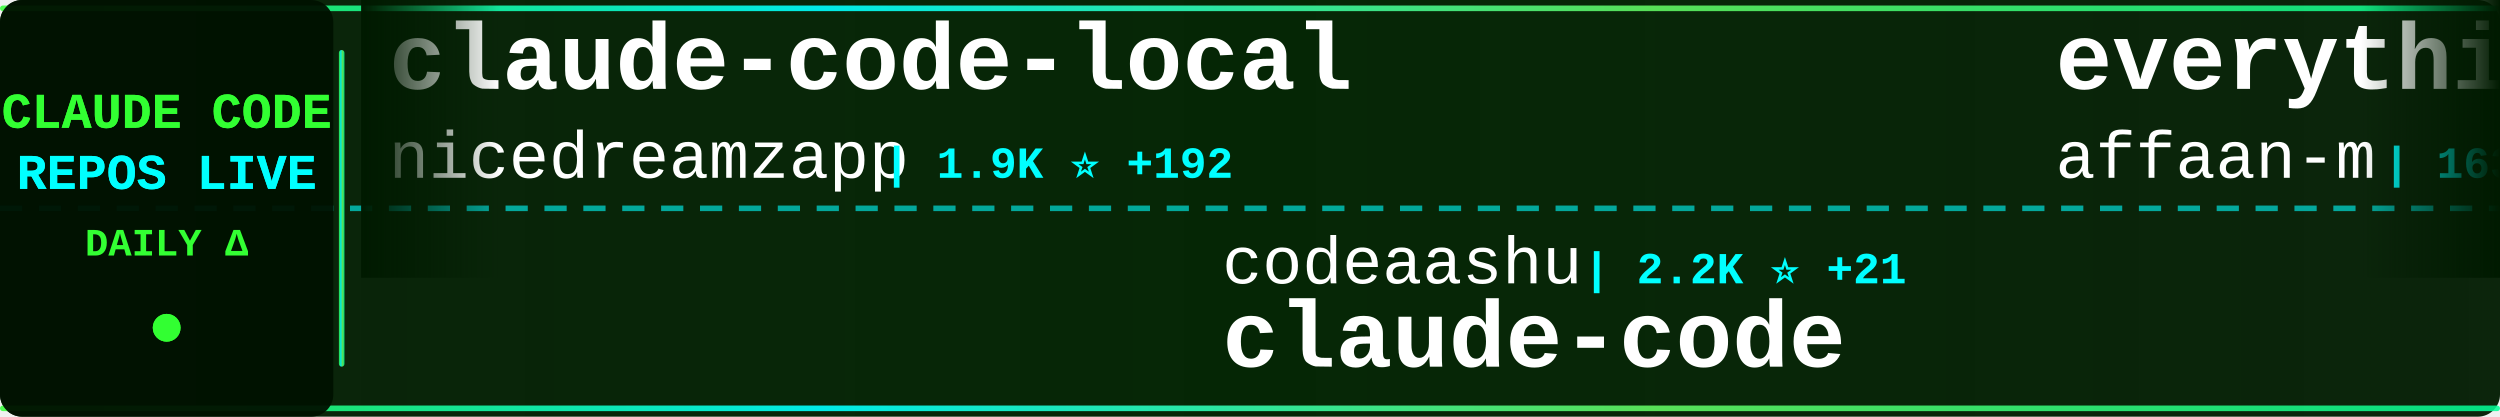
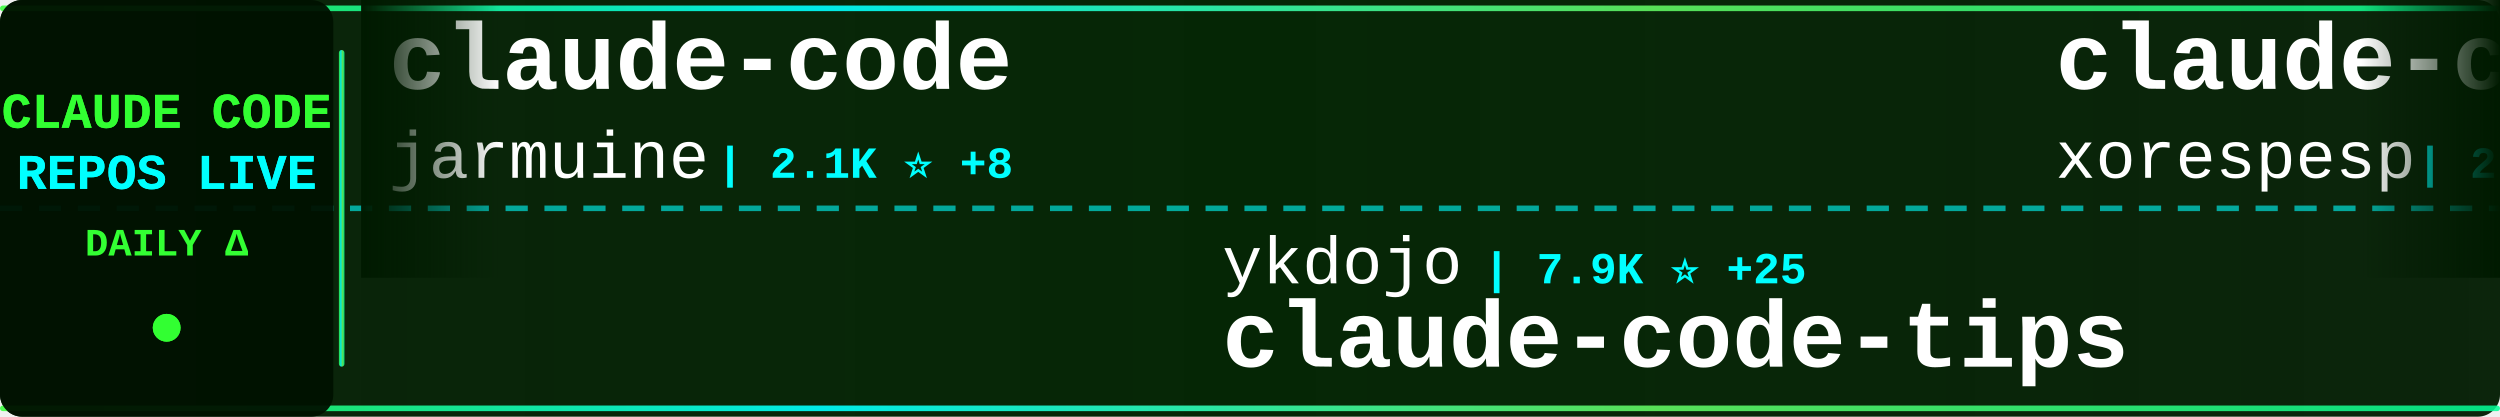
<svg xmlns="http://www.w3.org/2000/svg" width="900" height="150">
  <defs>
    <linearGradient id="tickerBg" x1="0%" y1="0%" x2="100%" y2="0%">
      <stop offset="0%" style="stop-color:#001a00;stop-opacity:0.95" />
      <stop offset="50%" style="stop-color:#002200;stop-opacity:0.98" />
      <stop offset="100%" style="stop-color:#001a00;stop-opacity:0.95" />
    </linearGradient>
    <linearGradient id="borderGrad" x1="0%" y1="0%" x2="100%" y2="0%">
      <stop offset="0%" style="stop-color:#33ff33;stop-opacity:0.85">
        <animate attributeName="stop-opacity" values="0.85;1;0.85" dur="2s" repeatCount="indefinite" />
      </stop>
      <stop offset="33%" style="stop-color:#00ffff;stop-opacity:0.9">
        <animate attributeName="stop-opacity" values="0.9;1;0.9" dur="2.2s" repeatCount="indefinite" />
      </stop>
      <stop offset="66%" style="stop-color:#66ff66;stop-opacity:0.85">
        <animate attributeName="stop-opacity" values="0.85;1;0.85" dur="1.8s" repeatCount="indefinite" />
      </stop>
      <stop offset="100%" style="stop-color:#00ff99;stop-opacity:0.85">
        <animate attributeName="stop-opacity" values="0.85;1;0.85" dur="2s" repeatCount="indefinite" />
      </stop>
    </linearGradient>
    <filter id="textGlow">
      <feGaussianBlur stdDeviation="0.1" result="coloredBlur" />
      <feMerge>
        <feMergeNode in="coloredBlur" />
        <feMergeNode in="SourceGraphic" />
      </feMerge>
    </filter>
    <filter id="metricGlow">
      <feGaussianBlur stdDeviation="0.2" result="coloredBlur" />
      <feMerge>
        <feMergeNode in="coloredBlur" />
        <feMergeNode in="SourceGraphic" />
      </feMerge>
    </filter>
    <linearGradient id="leftFade" x1="0%" y1="0%" x2="100%" y2="0%">
      <stop offset="0%" style="stop-color:#001a00;stop-opacity:1" />
      <stop offset="100%" style="stop-color:#001a00;stop-opacity:0" />
    </linearGradient>
    <linearGradient id="rightFade" x1="0%" y1="0%" x2="100%" y2="0%">
      <stop offset="0%" style="stop-color:#001a00;stop-opacity:0" />
      <stop offset="100%" style="stop-color:#001a00;stop-opacity:1" />
    </linearGradient>
  </defs>
  <rect width="900" height="150" fill="url(#tickerBg)" rx="8" />
  <rect x="0" y="2" width="900" height="2" fill="url(#borderGrad)" rx="1" />
  <rect x="0" y="146" width="900" height="2" fill="url(#borderGrad)" rx="1" />
  <line x1="0" y1="75" x2="900" y2="75" stroke="#00ffff" stroke-width="2" stroke-dasharray="8 6" opacity="0.6" />
  <rect x="0" y="0" width="120" height="150" fill="#001100" opacity="0.95" rx="8" />
  <text x="60" y="46" font-family="'Courier New', monospace" font-size="18" font-weight="bold" fill="#33ff33" text-anchor="middle" filter="url(#textGlow)">
    CLAUDE CODE
  </text>
  <text x="60" y="68" font-family="'Courier New', monospace" font-size="18" font-weight="bold" fill="#00ffff" text-anchor="middle" filter="url(#textGlow)">
    REPOS LIVE
  </text>
  <text x="60" y="92" font-family="'Courier New', monospace" font-size="14" font-weight="bold" fill="#33ff33" text-anchor="middle">
    DAILY Δ
  </text>
  <circle cx="60" cy="118" r="5" fill="#33ff33" filter="url(#metricGlow)">
    <animate attributeName="r" values="4;6;4" dur="1.5s" repeatCount="indefinite" />
    <animate attributeName="opacity" values="0.6;1;0.6" dur="1.5s" repeatCount="indefinite" />
  </circle>
  <rect x="122" y="18" width="2" height="114" fill="url(#borderGrad)" rx="1" />
  <clipPath id="tickerClip">
    <rect x="130" y="0" width="770" height="150" />
  </clipPath>
  <g clip-path="url(#tickerClip)">
    <g id="tickerItems">
      <animateTransform attributeName="transform" attributeType="XML" type="translate" from="0 0" to="-3000 0" dur="54s" repeatCount="indefinite" />
      <g transform="translate(0, 0)">
-         <text x="140" y="32" font-family="'Courier New', monospace" font-size="34" font-weight="bold" fill="#ffffff">claude-code-local</text>
-         <text x="140" y="64" font-family="'Courier New', monospace" font-size="24" font-weight="normal" fill="#ffffff" opacity="1.0">nicedreamzapp</text>
-         <text x="318" y="64" font-family="'Courier New', monospace" font-size="16" font-weight="bold" fill="#00ffff"> | 1.9K ⭐ +192</text>
+         <text x="140" y="32" font-family="'Courier New', monospace" font-size="34" font-weight="bold" fill="#ffffff">claude-code</text>
+         <text x="140" y="64" font-family="'Courier New', monospace" font-size="24" font-weight="normal" fill="#ffffff" opacity="1.0">jarmuine</text>
+         <text x="258" y="64" font-family="'Courier New', monospace" font-size="16" font-weight="bold" fill="#00ffff"> | 2.1K ⭐ +8</text>
      </g>
      <g transform="translate(300, 0)">
-         <text x="140" y="102" font-family="'Courier New', monospace" font-size="24" font-weight="normal" fill="#ffffff" opacity="1.0">codeaashu</text>
-         <text x="270" y="102" font-family="'Courier New', monospace" font-size="16" font-weight="bold" fill="#00ffff"> | 2.2K ⭐ +21</text>
+         <text x="140" y="102" font-family="'Courier New', monospace" font-size="24" font-weight="normal" fill="#ffffff" opacity="1.0">ykdojo</text>
+         <text x="234" y="102" font-family="'Courier New', monospace" font-size="16" font-weight="bold" fill="#00ffff"> | 7.9K ⭐ +25</text>
+         <text x="140" y="132" font-family="'Courier New', monospace" font-size="34" font-weight="bold" fill="#ffffff">claude-code-tips</text>
+       </g>
+       <g transform="translate(600, 0)">
+         <text x="140" y="32" font-family="'Courier New', monospace" font-size="34" font-weight="bold" fill="#ffffff">claude-code</text>
+         <text x="140" y="64" font-family="'Courier New', monospace" font-size="24" font-weight="normal" fill="#ffffff" opacity="1.0">xorespesp</text>
+         <text x="270" y="64" font-family="'Courier New', monospace" font-size="16" font-weight="bold" fill="#00ffff"> | 219 ⭐</text>
+       </g>
+       <g transform="translate(900, 0)">
+         <text x="140" y="102" font-family="'Courier New', monospace" font-size="24" font-weight="normal" fill="#ffffff" opacity="1.0">luyao618</text>
+         <text x="258" y="102" font-family="'Courier New', monospace" font-size="16" font-weight="bold" fill="#00ffff"> | 1.2K ⭐ +4</text>
+         <text x="140" y="132" font-family="'Courier New', monospace" font-size="34" font-weight="bold" fill="#ffffff">Claude-Code-Source-Study</text>
+       </g>
+       <g transform="translate(1200, 0)">
+         <text x="140" y="32" font-family="'Courier New', monospace" font-size="34" font-weight="bold" fill="#ffffff">claude-code-cli</text>
+         <text x="140" y="64" font-family="'Courier New', monospace" font-size="24" font-weight="normal" fill="#ffffff" opacity="1.0">huangserva</text>
+         <text x="282" y="64" font-family="'Courier New', monospace" font-size="16" font-weight="bold" fill="#00ffff"> | 557 ⭐</text>
+       </g>
+       <g transform="translate(1500, 0)">
+         <text x="140" y="102" font-family="'Courier New', monospace" font-size="24" font-weight="normal" fill="#ffffff" opacity="1.0">RishabhK103</text>
+         <text x="294" y="102" font-family="'Courier New', monospace" font-size="16" font-weight="bold" fill="#00ffff"> | 65 ⭐ +2</text>
        <text x="140" y="132" font-family="'Courier New', monospace" font-size="34" font-weight="bold" fill="#ffffff">claude-code</text>
      </g>
-       <g transform="translate(600, 0)">
-         <text x="140" y="32" font-family="'Courier New', monospace" font-size="34" font-weight="bold" fill="#ffffff">everything-claude-code</text>
-         <text x="140" y="64" font-family="'Courier New', monospace" font-size="24" font-weight="normal" fill="#ffffff" opacity="1.0">affaan-m</text>
-         <text x="258" y="64" font-family="'Courier New', monospace" font-size="16" font-weight="bold" fill="#00ffff"> | 163.0K ⭐ +1.0K</text>
-       </g>
-       <g transform="translate(900, 0)">
-         <text x="140" y="102" font-family="'Courier New', monospace" font-size="24" font-weight="normal" fill="#ffffff" opacity="1.0">sickn33</text>
-         <text x="246" y="102" font-family="'Courier New', monospace" font-size="16" font-weight="bold" fill="#00ffff"> | 34.4K ⭐ +229</text>
-         <text x="140" y="132" font-family="'Courier New', monospace" font-size="34" font-weight="bold" fill="#ffffff">antigravity-awesome-skil...</text>
-       </g>
-       <g transform="translate(1200, 0)">
-         <text x="140" y="32" font-family="'Courier New', monospace" font-size="34" font-weight="bold" fill="#ffffff">claude-code-security-rev...</text>
-         <text x="140" y="64" font-family="'Courier New', monospace" font-size="24" font-weight="normal" fill="#ffffff" opacity="1.0">anthropics</text>
-         <text x="282" y="64" font-family="'Courier New', monospace" font-size="16" font-weight="bold" fill="#00ffff"> | 4.3K ⭐ +14</text>
-       </g>
-       <g transform="translate(1500, 0)">
-         <text x="140" y="102" font-family="'Courier New', monospace" font-size="24" font-weight="normal" fill="#ffffff" opacity="1.0">anthropics</text>
-         <text x="282" y="102" font-family="'Courier New', monospace" font-size="16" font-weight="bold" fill="#00ffff"> | 121.7K ⭐ +696</text>
-         <text x="140" y="132" font-family="'Courier New', monospace" font-size="34" font-weight="bold" fill="#ffffff">skills</text>
-       </g>
      <g transform="translate(1800, 0)">
-         <text x="140" y="32" font-family="'Courier New', monospace" font-size="34" font-weight="bold" fill="#ffffff">nanoclaw</text>
-         <text x="140" y="64" font-family="'Courier New', monospace" font-size="24" font-weight="normal" fill="#ffffff" opacity="1.0">qwibitai</text>
-         <text x="258" y="64" font-family="'Courier New', monospace" font-size="16" font-weight="bold" fill="#00ffff"> | 27.6K ⭐ +63</text>
+         <text x="140" y="32" font-family="'Courier New', monospace" font-size="34" font-weight="bold" fill="#ffffff">edmunds-claude-code</text>
+         <text x="140" y="64" font-family="'Courier New', monospace" font-size="24" font-weight="normal" fill="#ffffff" opacity="1.0">edmund-io</text>
+         <text x="270" y="64" font-family="'Courier New', monospace" font-size="16" font-weight="bold" fill="#00ffff"> | 1.4K ⭐ +1</text>
      </g>
      <g transform="translate(2100, 0)">
-         <text x="140" y="102" font-family="'Courier New', monospace" font-size="24" font-weight="normal" fill="#ffffff" opacity="1.0">kodu-ai</text>
-         <text x="246" y="102" font-family="'Courier New', monospace" font-size="16" font-weight="bold" fill="#00ffff"> | 5.3K ⭐</text>
-         <text x="140" y="132" font-family="'Courier New', monospace" font-size="34" font-weight="bold" fill="#ffffff">claude-coder</text>
+         <text x="140" y="102" font-family="'Courier New', monospace" font-size="24" font-weight="normal" fill="#ffffff" opacity="1.0">diet103</text>
+         <text x="246" y="102" font-family="'Courier New', monospace" font-size="16" font-weight="bold" fill="#00ffff"> | 9.5K ⭐ +22</text>
+         <text x="140" y="132" font-family="'Courier New', monospace" font-size="34" font-weight="bold" fill="#ffffff">claude-code-infrastructu...</text>
      </g>
      <g transform="translate(2400, 0)">
-         <text x="140" y="32" font-family="'Courier New', monospace" font-size="34" font-weight="bold" fill="#ffffff">awesome-claude-code-tool...</text>
-         <text x="140" y="64" font-family="'Courier New', monospace" font-size="24" font-weight="normal" fill="#ffffff" opacity="1.0">rohitg00</text>
-         <text x="258" y="64" font-family="'Courier New', monospace" font-size="16" font-weight="bold" fill="#00ffff"> | 1.4K ⭐ +17</text>
+         <text x="140" y="32" font-family="'Courier New', monospace" font-size="34" font-weight="bold" fill="#ffffff">claude-code-router</text>
+         <text x="140" y="64" font-family="'Courier New', monospace" font-size="24" font-weight="normal" fill="#ffffff" opacity="1.0">musistudio</text>
+         <text x="282" y="64" font-family="'Courier New', monospace" font-size="16" font-weight="bold" fill="#00ffff"> | 32.7K ⭐ +75</text>
      </g>
      <g transform="translate(2700, 0)">
-         <text x="140" y="102" font-family="'Courier New', monospace" font-size="24" font-weight="normal" fill="#ffffff" opacity="1.0">pengchengneo</text>
-         <text x="306" y="102" font-family="'Courier New', monospace" font-size="16" font-weight="bold" fill="#00ffff"> | 1.2K ⭐ +12</text>
-         <text x="140" y="132" font-family="'Courier New', monospace" font-size="34" font-weight="bold" fill="#ffffff">Claude-Code</text>
+         <text x="140" y="102" font-family="'Courier New', monospace" font-size="24" font-weight="normal" fill="#ffffff" opacity="1.0">sugyan</text>
+         <text x="234" y="102" font-family="'Courier New', monospace" font-size="16" font-weight="bold" fill="#00ffff"> | 1.0K ⭐ +4</text>
+         <text x="140" y="132" font-family="'Courier New', monospace" font-size="34" font-weight="bold" fill="#ffffff">claude-code-webui</text>
      </g>
      <g transform="translate(3000, 0)">
-         <text x="140" y="32" font-family="'Courier New', monospace" font-size="34" font-weight="bold" fill="#ffffff">claude-code-local</text>
-         <text x="140" y="64" font-family="'Courier New', monospace" font-size="24" font-weight="normal" fill="#ffffff" opacity="1.0">nicedreamzapp</text>
-         <text x="318" y="64" font-family="'Courier New', monospace" font-size="16" font-weight="bold" fill="#00ffff"> | 1.9K ⭐ +192</text>
+         <text x="140" y="32" font-family="'Courier New', monospace" font-size="34" font-weight="bold" fill="#ffffff">claude-code</text>
+         <text x="140" y="64" font-family="'Courier New', monospace" font-size="24" font-weight="normal" fill="#ffffff" opacity="1.0">jarmuine</text>
+         <text x="258" y="64" font-family="'Courier New', monospace" font-size="16" font-weight="bold" fill="#00ffff"> | 2.1K ⭐ +8</text>
      </g>
      <g transform="translate(3300, 0)">
-         <text x="140" y="102" font-family="'Courier New', monospace" font-size="24" font-weight="normal" fill="#ffffff" opacity="1.0">codeaashu</text>
-         <text x="270" y="102" font-family="'Courier New', monospace" font-size="16" font-weight="bold" fill="#00ffff"> | 2.2K ⭐ +21</text>
-         <text x="140" y="132" font-family="'Courier New', monospace" font-size="34" font-weight="bold" fill="#ffffff">claude-code</text>
+         <text x="140" y="102" font-family="'Courier New', monospace" font-size="24" font-weight="normal" fill="#ffffff" opacity="1.0">ykdojo</text>
+         <text x="234" y="102" font-family="'Courier New', monospace" font-size="16" font-weight="bold" fill="#00ffff"> | 7.9K ⭐ +25</text>
+         <text x="140" y="132" font-family="'Courier New', monospace" font-size="34" font-weight="bold" fill="#ffffff">claude-code-tips</text>
      </g>
      <g transform="translate(3600, 0)">
-         <text x="140" y="32" font-family="'Courier New', monospace" font-size="34" font-weight="bold" fill="#ffffff">everything-claude-code</text>
-         <text x="140" y="64" font-family="'Courier New', monospace" font-size="24" font-weight="normal" fill="#ffffff" opacity="1.0">affaan-m</text>
-         <text x="258" y="64" font-family="'Courier New', monospace" font-size="16" font-weight="bold" fill="#00ffff"> | 163.0K ⭐ +1.0K</text>
+         <text x="140" y="32" font-family="'Courier New', monospace" font-size="34" font-weight="bold" fill="#ffffff">claude-code</text>
+         <text x="140" y="64" font-family="'Courier New', monospace" font-size="24" font-weight="normal" fill="#ffffff" opacity="1.0">xorespesp</text>
+         <text x="270" y="64" font-family="'Courier New', monospace" font-size="16" font-weight="bold" fill="#00ffff"> | 219 ⭐</text>
      </g>
      <g transform="translate(3900, 0)">
-         <text x="140" y="102" font-family="'Courier New', monospace" font-size="24" font-weight="normal" fill="#ffffff" opacity="1.0">sickn33</text>
-         <text x="246" y="102" font-family="'Courier New', monospace" font-size="16" font-weight="bold" fill="#00ffff"> | 34.4K ⭐ +229</text>
-         <text x="140" y="132" font-family="'Courier New', monospace" font-size="34" font-weight="bold" fill="#ffffff">antigravity-awesome-skil...</text>
+         <text x="140" y="102" font-family="'Courier New', monospace" font-size="24" font-weight="normal" fill="#ffffff" opacity="1.0">luyao618</text>
+         <text x="258" y="102" font-family="'Courier New', monospace" font-size="16" font-weight="bold" fill="#00ffff"> | 1.2K ⭐ +4</text>
+         <text x="140" y="132" font-family="'Courier New', monospace" font-size="34" font-weight="bold" fill="#ffffff">Claude-Code-Source-Study</text>
      </g>
    </g>
  </g>
  <rect x="130" y="0" width="50" height="100" fill="url(#leftFade)" />
  <rect x="850" y="0" width="50" height="100" fill="url(#rightFade)" />
</svg>
